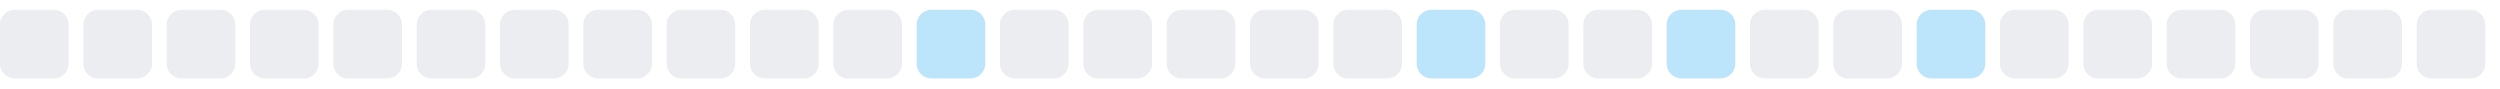
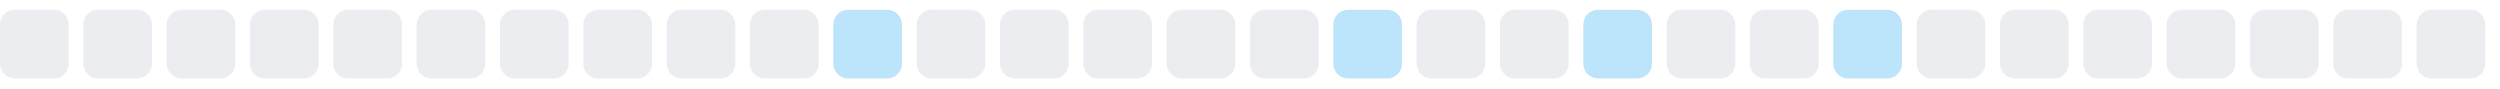
<svg xmlns="http://www.w3.org/2000/svg" width="255" height="9">
  <style>
        .level0 { fill: #ebedf0; }
        .level1 { fill: #bce4fa; }
        .level2 { fill: #75c7f7; }
        .level3 { fill: #30a9f2; }
        .level4 { fill: #008ee6; }
        @media (prefers-color-scheme: dark) {
          .level0 { fill: #161b22; }
          .level1 { fill: #0b3b5c; }
          .level2 { fill: #0a6299; }
          .level3 { fill: #008ee6; }
          .level4 { fill: #5bc4ff; }
        }
      </style>
  <rect x="0.0" y="1" width="7" height="7" rx="1.5" ry="1.5" class="level0" />
  <rect x="8.5" y="1" width="7" height="7" rx="1.5" ry="1.5" class="level0" />
  <rect x="17.0" y="1" width="7" height="7" rx="1.5" ry="1.5" class="level0" />
  <rect x="25.5" y="1" width="7" height="7" rx="1.5" ry="1.5" class="level0" />
  <rect x="34.0" y="1" width="7" height="7" rx="1.5" ry="1.5" class="level0" />
  <rect x="42.5" y="1" width="7" height="7" rx="1.5" ry="1.5" class="level0" />
  <rect x="51.0" y="1" width="7" height="7" rx="1.5" ry="1.5" class="level0" />
  <rect x="59.5" y="1" width="7" height="7" rx="1.5" ry="1.5" class="level0" />
  <rect x="68.0" y="1" width="7" height="7" rx="1.5" ry="1.5" class="level0" />
  <rect x="76.5" y="1" width="7" height="7" rx="1.5" ry="1.5" class="level0" />
-   <rect x="85.0" y="1" width="7" height="7" rx="1.5" ry="1.5" class="level0" />
-   <rect x="93.5" y="1" width="7" height="7" rx="1.5" ry="1.5" class="level1" />
+   <rect x="85.0" y="1" width="7" height="7" rx="1.5" ry="1.5" class="level1" />
+   <rect x="93.5" y="1" width="7" height="7" rx="1.5" ry="1.5" class="level0" />
  <rect x="102.0" y="1" width="7" height="7" rx="1.5" ry="1.5" class="level0" />
  <rect x="110.5" y="1" width="7" height="7" rx="1.5" ry="1.5" class="level0" />
  <rect x="119.0" y="1" width="7" height="7" rx="1.5" ry="1.5" class="level0" />
  <rect x="127.5" y="1" width="7" height="7" rx="1.5" ry="1.5" class="level0" />
-   <rect x="136.0" y="1" width="7" height="7" rx="1.5" ry="1.5" class="level0" />
-   <rect x="144.5" y="1" width="7" height="7" rx="1.5" ry="1.5" class="level1" />
+   <rect x="136.0" y="1" width="7" height="7" rx="1.5" ry="1.5" class="level1" />
+   <rect x="144.5" y="1" width="7" height="7" rx="1.5" ry="1.5" class="level0" />
  <rect x="153.0" y="1" width="7" height="7" rx="1.5" ry="1.5" class="level0" />
-   <rect x="161.5" y="1" width="7" height="7" rx="1.5" ry="1.5" class="level0" />
-   <rect x="170.0" y="1" width="7" height="7" rx="1.5" ry="1.5" class="level1" />
+   <rect x="161.5" y="1" width="7" height="7" rx="1.5" ry="1.5" class="level1" />
+   <rect x="170.0" y="1" width="7" height="7" rx="1.5" ry="1.5" class="level0" />
  <rect x="178.5" y="1" width="7" height="7" rx="1.5" ry="1.5" class="level0" />
-   <rect x="187.0" y="1" width="7" height="7" rx="1.5" ry="1.5" class="level0" />
-   <rect x="195.5" y="1" width="7" height="7" rx="1.5" ry="1.5" class="level1" />
+   <rect x="187.0" y="1" width="7" height="7" rx="1.5" ry="1.5" class="level1" />
+   <rect x="195.5" y="1" width="7" height="7" rx="1.5" ry="1.5" class="level0" />
  <rect x="204.0" y="1" width="7" height="7" rx="1.5" ry="1.5" class="level0" />
  <rect x="212.5" y="1" width="7" height="7" rx="1.5" ry="1.5" class="level0" />
  <rect x="221.0" y="1" width="7" height="7" rx="1.5" ry="1.5" class="level0" />
  <rect x="229.5" y="1" width="7" height="7" rx="1.5" ry="1.5" class="level0" />
  <rect x="238.0" y="1" width="7" height="7" rx="1.5" ry="1.5" class="level0" />
  <rect x="246.5" y="1" width="7" height="7" rx="1.5" ry="1.5" class="level0" />
</svg>
